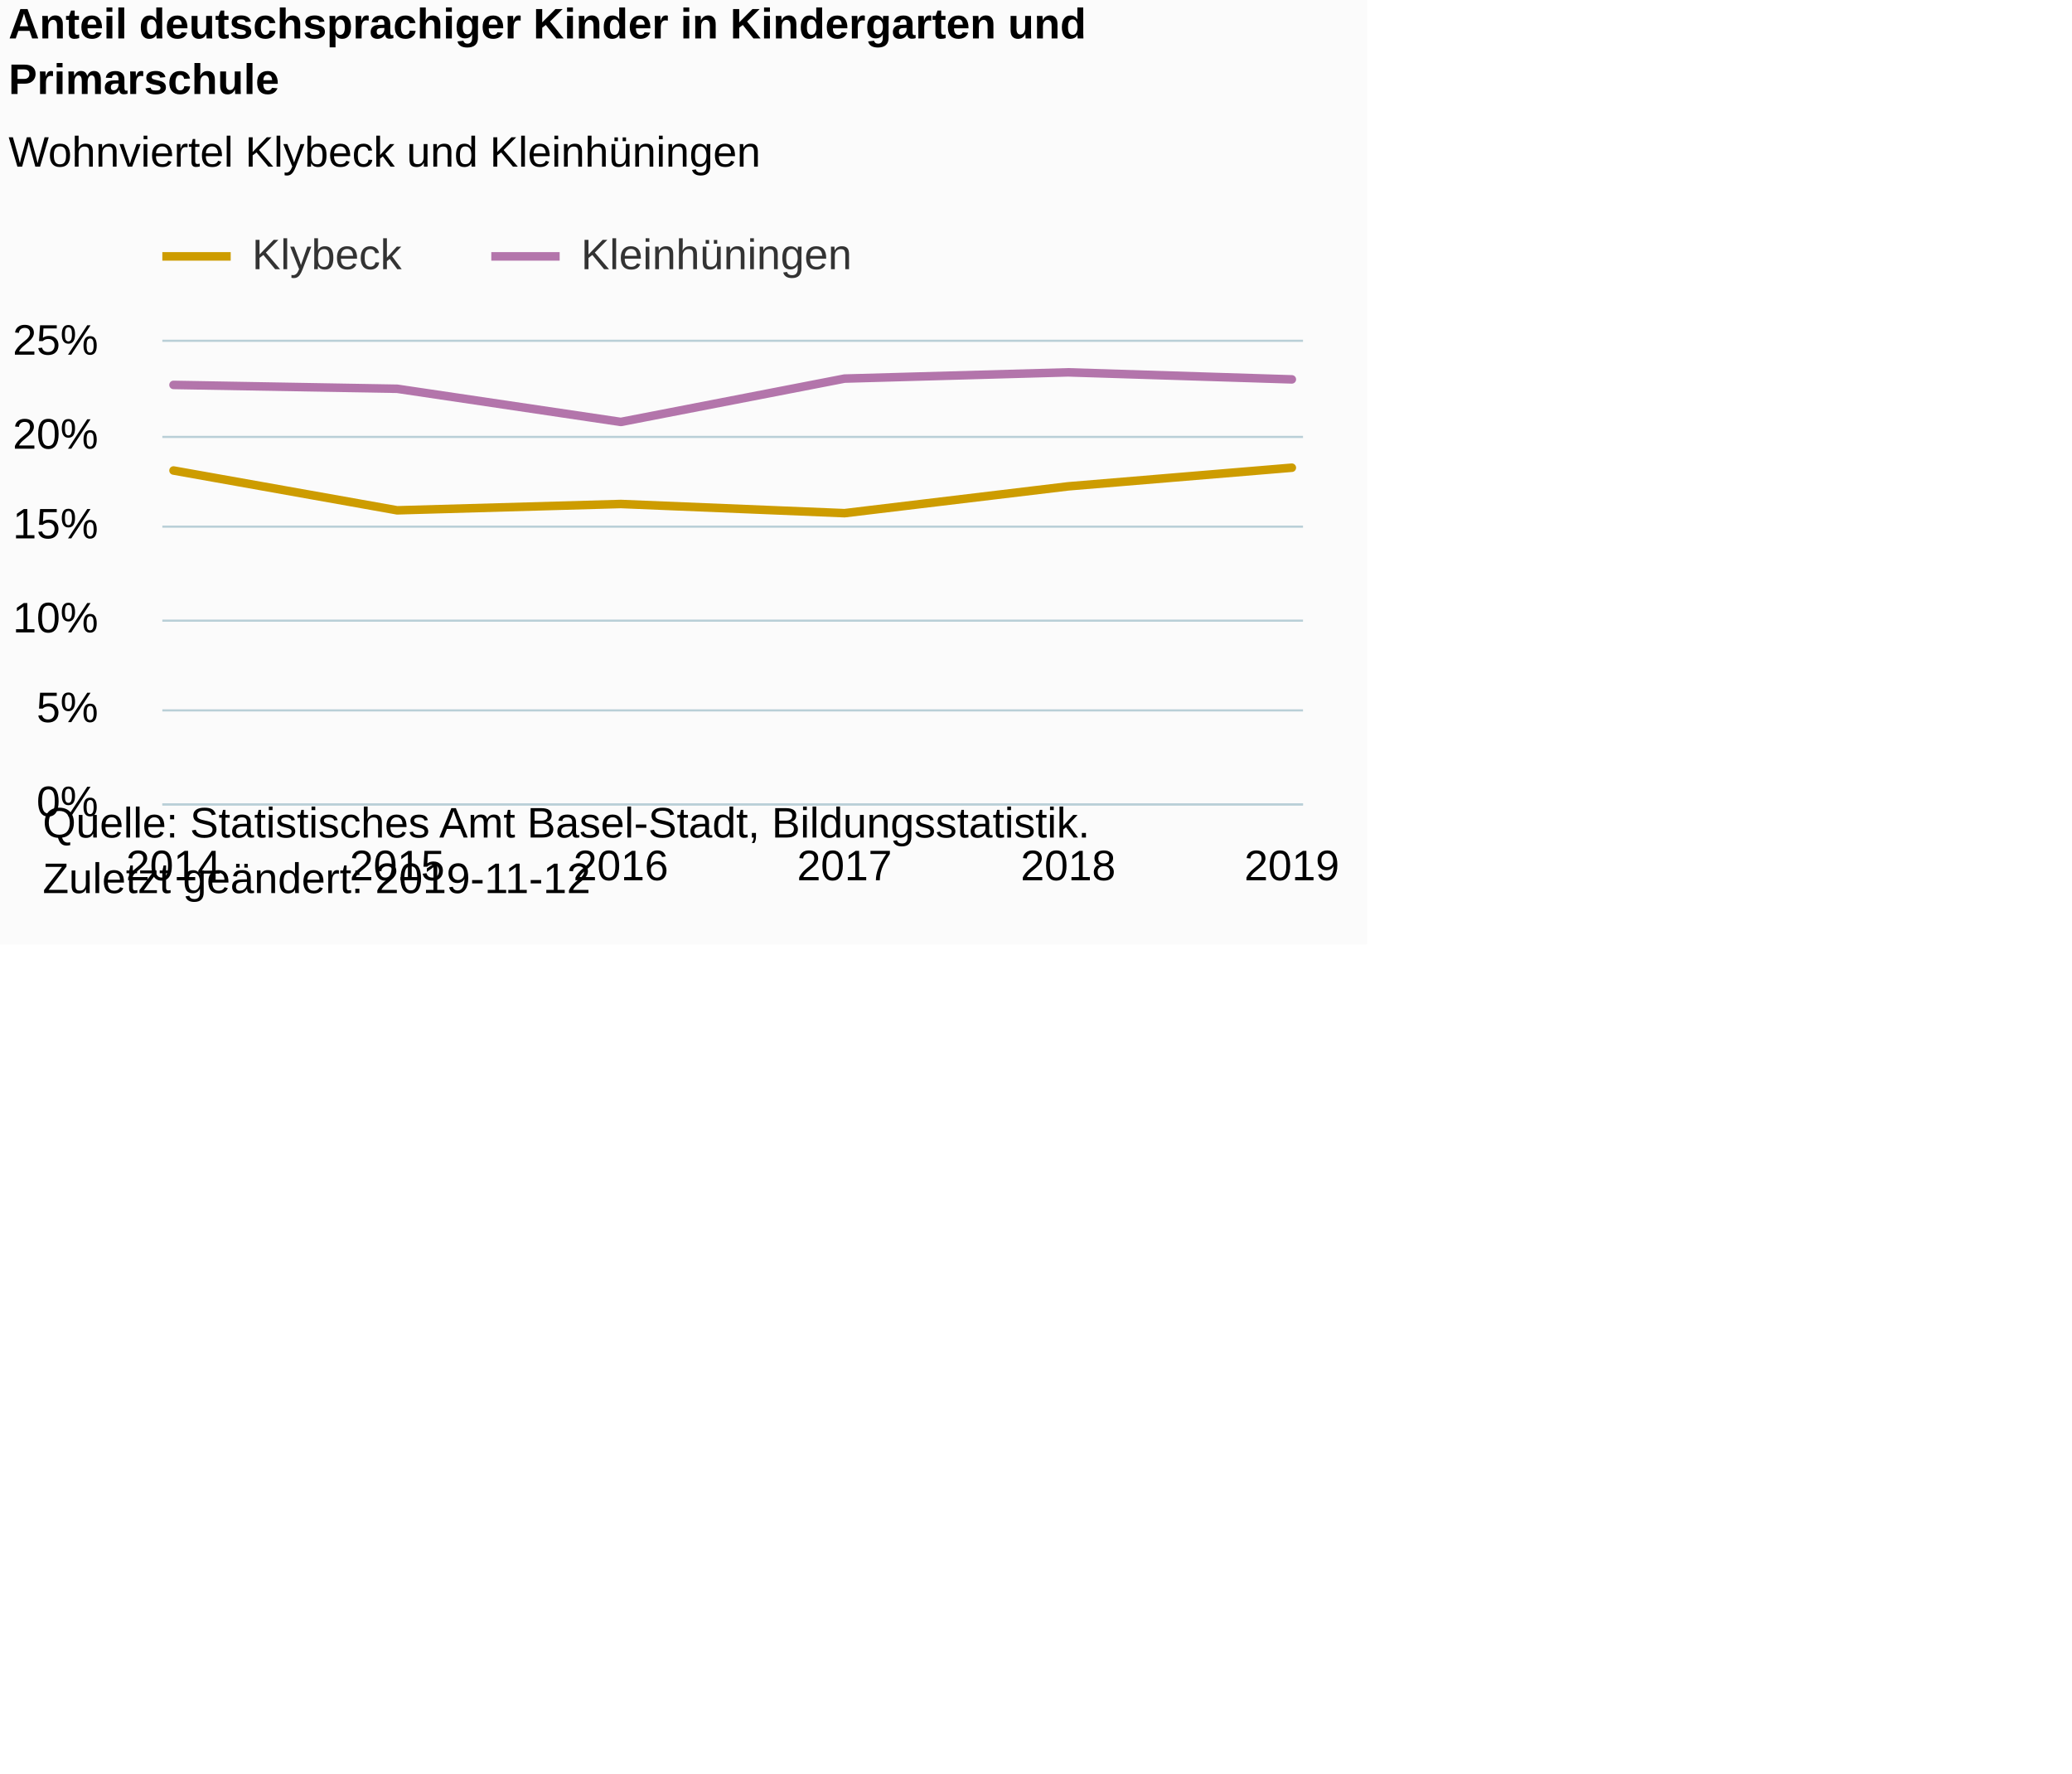
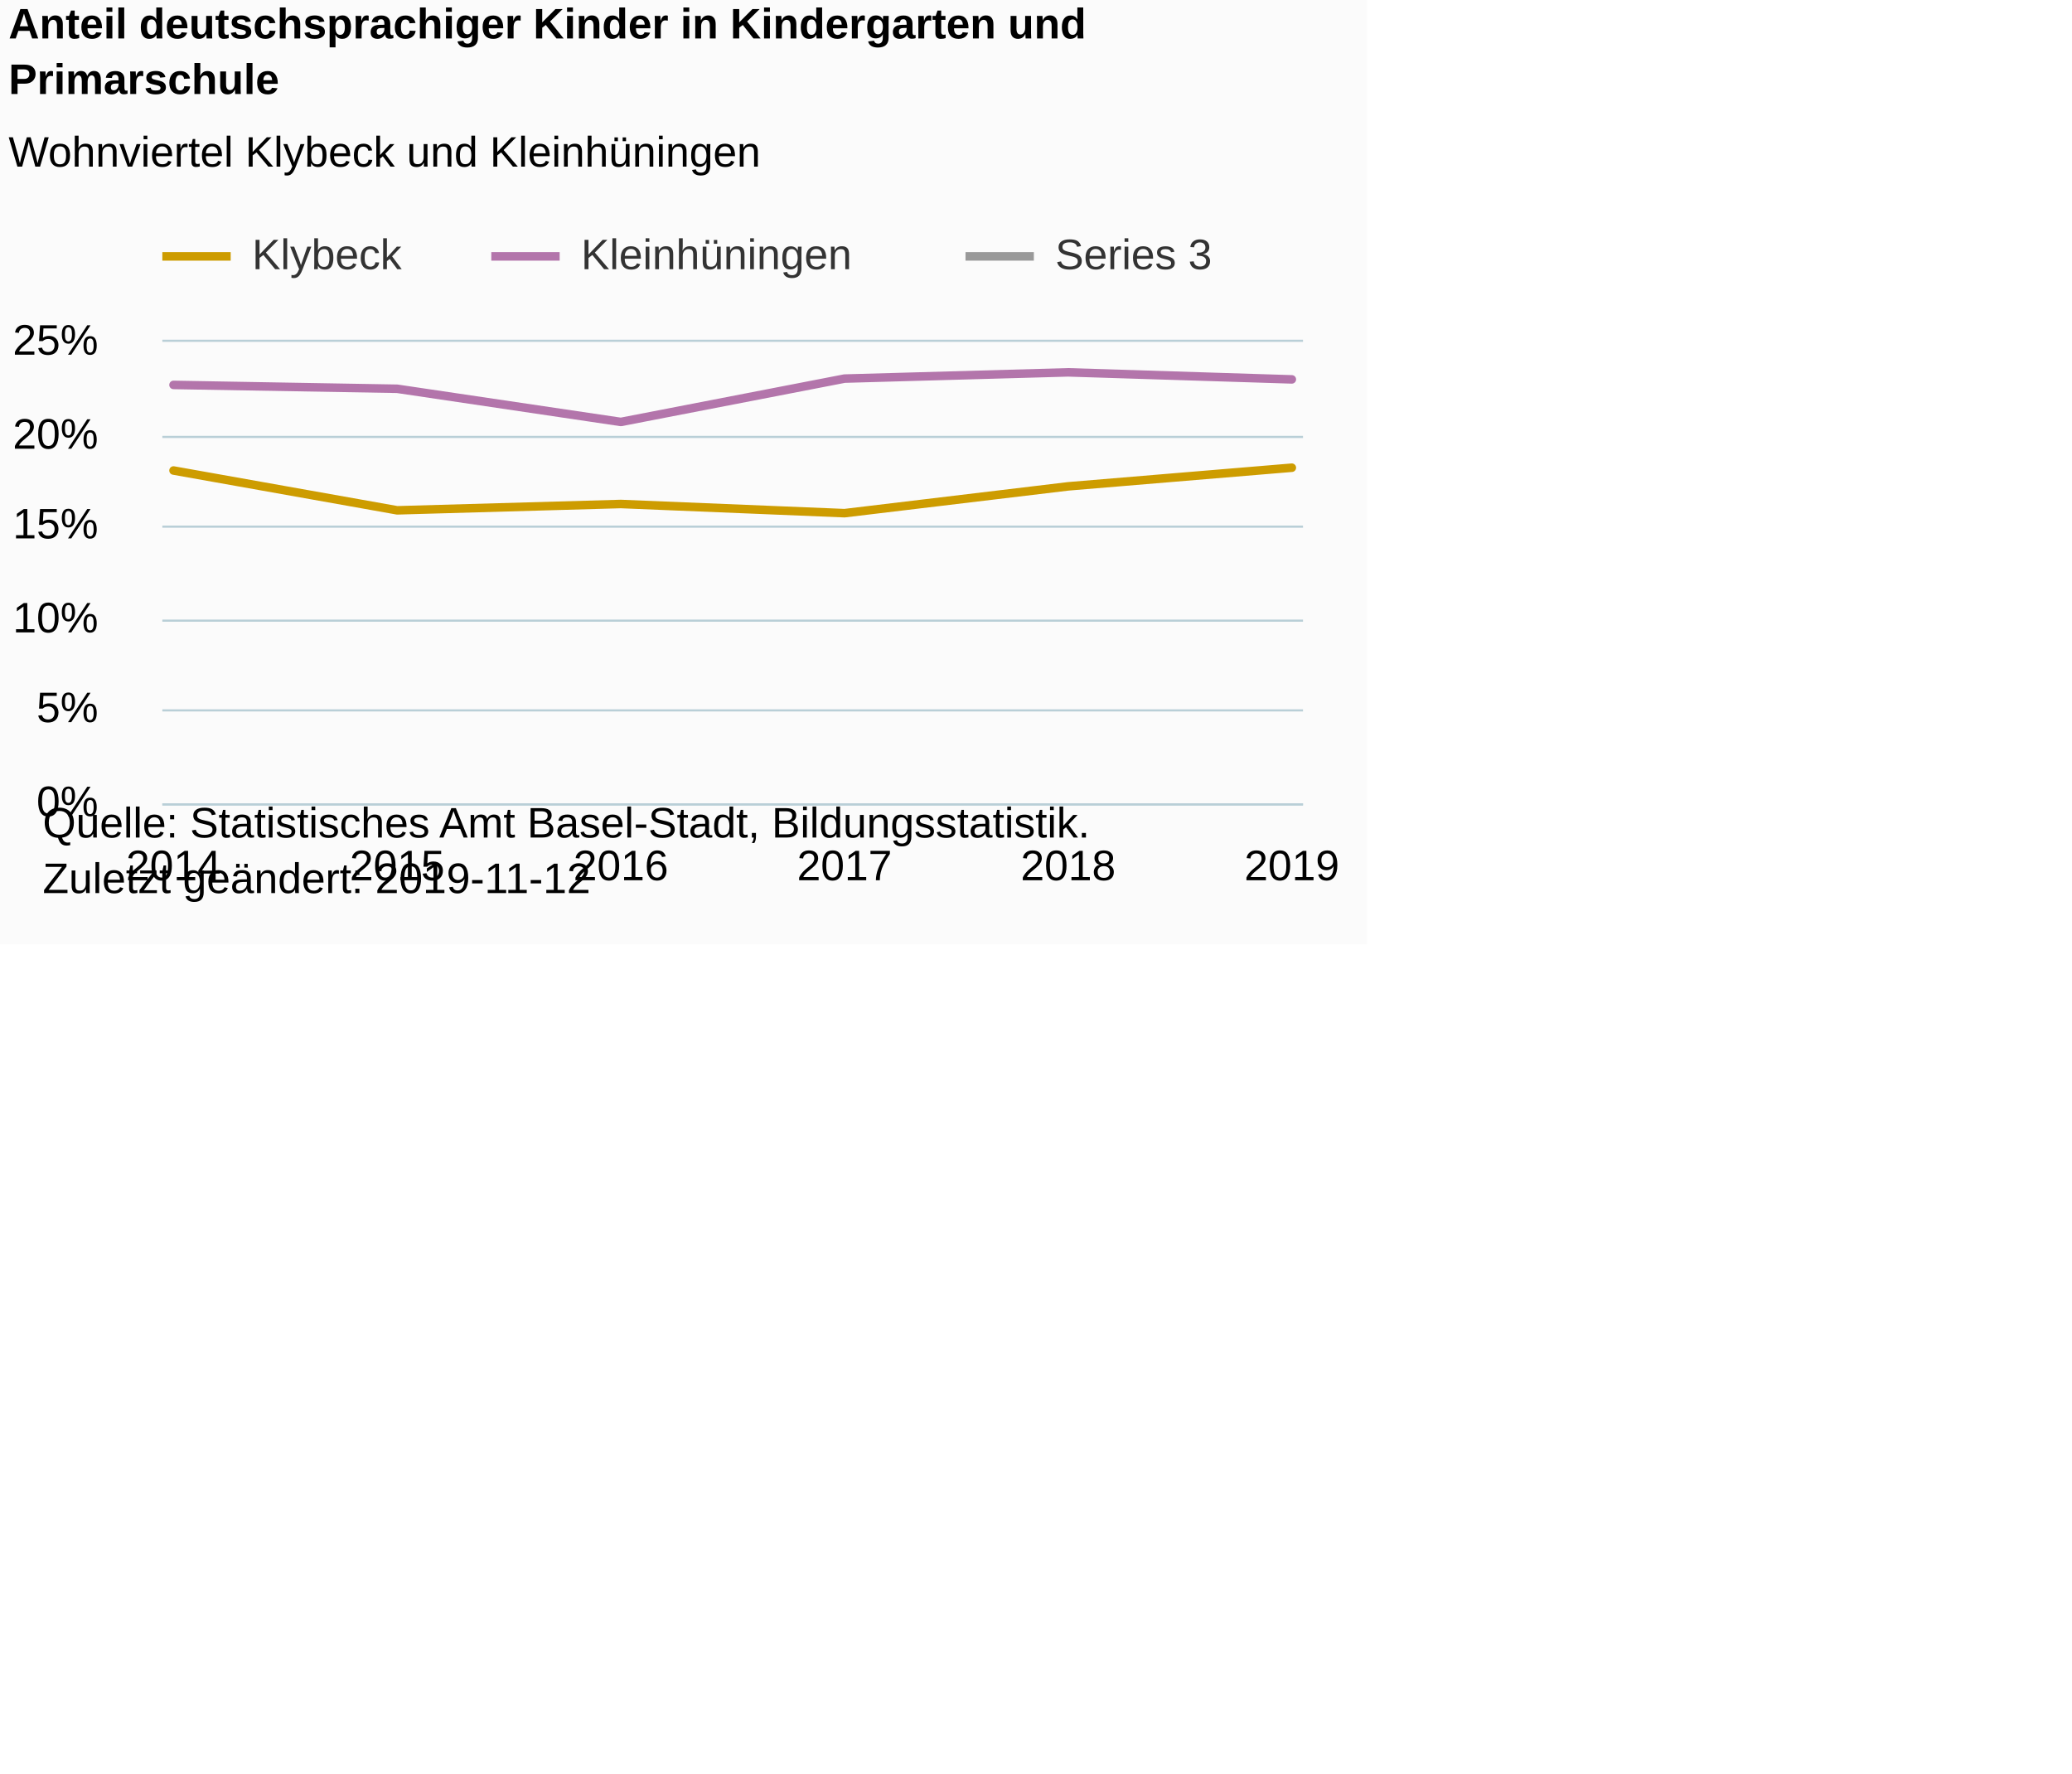
<svg xmlns="http://www.w3.org/2000/svg" version="1.1" class="highcharts-root" style="font-family:Arial;font-size:12px;" viewBox="0 0 485 415">
  <defs>
-     <clipPath id="highcharts-dqmxa4j-6">
+     <clipPath id="highcharts-jaeoadv-6">
      <rect x="0" y="0" width="267" height="108" fill="none" />
    </clipPath>
-     <clipPath id="highcharts-dqmxa4j-7">
+     <clipPath id="highcharts-jaeoadv-7">
      <rect x="0" y="0" width="267" height="108" fill="none" />
    </clipPath>
  </defs>
  <rect fill="#fbfbfb" class="highcharts-background" x="0" y="0" width="320" height="221" rx="0" ry="0" />
  <rect fill="none" class="highcharts-plot-background" x="38" y="80" width="267" height="108" />
  <g class="highcharts-pane-group" data-z-index="0" />
  <g class="highcharts-grid highcharts-xaxis-grid " data-z-index="1">
    <path fill="none" data-z-index="1" class="highcharts-grid-line" d="M 40.5 80 L 40.5 188" opacity="1" />
    <path fill="none" data-z-index="1" class="highcharts-grid-line" d="M 92.5 80 L 92.5 188" opacity="1" />
    <path fill="none" data-z-index="1" class="highcharts-grid-line" d="M 144.5 80 L 144.5 188" opacity="1" />
    <path fill="none" data-z-index="1" class="highcharts-grid-line" d="M 197.5 80 L 197.5 188" opacity="1" />
    <path fill="none" data-z-index="1" class="highcharts-grid-line" d="M 249.5 80 L 249.5 188" opacity="1" />
    <path fill="none" data-z-index="1" class="highcharts-grid-line" d="M 301.5 80 L 301.5 188" opacity="1" />
  </g>
  <g class="highcharts-grid highcharts-yaxis-grid " data-z-index="1">
    <path fill="none" stroke="#B9CFD7" stroke-width="0.5" data-z-index="1" class="highcharts-grid-line" d="M 38 188.25 L 305 188.25" opacity="1" />
    <path fill="none" stroke="#B9CFD7" stroke-width="0.5" data-z-index="1" class="highcharts-grid-line" d="M 38 166.25 L 305 166.25" opacity="1" />
    <path fill="none" stroke="#B9CFD7" stroke-width="0.5" data-z-index="1" class="highcharts-grid-line" d="M 38 145.25 L 305 145.25" opacity="1" />
    <path fill="none" stroke="#B9CFD7" stroke-width="0.5" data-z-index="1" class="highcharts-grid-line" d="M 38 123.25 L 305 123.25" opacity="1" />
    <path fill="none" stroke="#B9CFD7" stroke-width="0.5" data-z-index="1" class="highcharts-grid-line" d="M 38 102.25 L 305 102.25" opacity="1" />
    <path fill="none" stroke="#B9CFD7" stroke-width="0.5" data-z-index="1" class="highcharts-grid-line" d="M 38 79.75 L 305 79.75" opacity="1" />
  </g>
  <rect fill="none" class="highcharts-plot-border" data-z-index="1" x="38" y="80" width="267" height="108" />
  <g class="highcharts-axis highcharts-xaxis " data-z-index="2">
    <path fill="none" class="highcharts-axis-line" stroke="#B9CFD7" stroke-width="0.5" data-z-index="7" d="M 38 188.25 L 305 188.25" />
  </g>
  <g class="highcharts-axis highcharts-yaxis " data-z-index="2">
    <path fill="none" class="highcharts-axis-line" data-z-index="7" d="M 38 80 L 38 188" />
  </g>
  <g class="highcharts-series-group" data-z-index="3">
-     <g data-z-index="0.1" class="highcharts-series highcharts-series-0 highcharts-line-series " transform="translate(38,80) scale(1 1)" clip-path="url(#highcharts-dqmxa4j-7)">
+     <g data-z-index="0.1" class="highcharts-series highcharts-series-0 highcharts-line-series " transform="translate(38,80) scale(1 1)" clip-path="url(#highcharts-jaeoadv-7)">
      <path fill="none" d="M 2.618 30.112 L 54.971 39.429 L 107.324 37.946 L 159.676 40.094 L 212.029 33.818 L 264.382 29.455" class="highcharts-graph" data-z-index="1" stroke="#cd9c00" stroke-width="2" stroke-linejoin="round" stroke-linecap="round" />
    </g>
    <g data-z-index="0.1" class="highcharts-markers highcharts-series-0 highcharts-line-series " transform="translate(38,80) scale(1 1)" clip-path="none" />
-     <g data-z-index="0.1" class="highcharts-series highcharts-series-1 highcharts-line-series " transform="translate(38,80) scale(1 1)" clip-path="url(#highcharts-dqmxa4j-7)">
+     <g data-z-index="0.1" class="highcharts-series highcharts-series-1 highcharts-line-series " transform="translate(38,80) scale(1 1)" clip-path="url(#highcharts-jaeoadv-7)">
      <path fill="none" d="M 2.618 10.08 L 54.971 10.983 L 107.324 18.744 L 159.676 8.602 L 212.029 7.137 L 264.382 8.785" class="highcharts-graph" data-z-index="1" stroke="#b375ab" stroke-width="2" stroke-linejoin="round" stroke-linecap="round" />
    </g>
    <g data-z-index="0.1" class="highcharts-markers highcharts-series-1 highcharts-line-series " transform="translate(38,80) scale(1 1)" clip-path="none" />
+     <g data-z-index="0.1" class="highcharts-series highcharts-series-2 highcharts-line-series " transform="translate(38,80) scale(1 1)" clip-path="url(#highcharts-jaeoadv-7)" />
+     <g data-z-index="0.1" class="highcharts-markers highcharts-series-2 highcharts-line-series " transform="translate(38,80) scale(1 1)" clip-path="none" />
  </g>
  <text x="2" text-anchor="start" class="highcharts-title" data-z-index="4" style="color:#000000;font-size:10px;font-weight:bold;fill:#000000;" y="9">
    <tspan>Anteil deutschsprachiger Kinder in Kindergarten und</tspan>
    <tspan dy="13" x="2">Primarschule</tspan>
  </text>
  <text x="2" text-anchor="start" class="highcharts-subtitle" data-z-index="4" style="color:#000000;font-size:10px;font-weight:normal;font-family:Arial;fill:#000000;" y="39">
    <tspan>Wohnviertel Klybeck und Kleinhüningen</tspan>
  </text>
  <g class="highcharts-legend" data-z-index="7" transform="translate(38,55)">
-     <rect fill="none" class="highcharts-legend-box" rx="0" ry="0" x="0" y="0" width="168" height="13" visibility="visible" />
+     <rect fill="none" class="highcharts-legend-box" rx="0" ry="0" x="0" y="0" width="247" height="13" visibility="visible" />
    <g data-z-index="1">
      <g>
        <g class="highcharts-legend-item highcharts-line-series highcharts-color-undefined highcharts-series-0" data-z-index="1" transform="translate(0,-5)">
          <path fill="none" d="M 0 10 L 16 10" class="highcharts-graph" stroke="#cd9c00" stroke-width="2" />
          <text x="21" style="color:#333333;font-size:10px;font-weight:normal;cursor:pointer;fill:#333333;" text-anchor="start" data-z-index="2" y="13">
            <tspan>Klybeck</tspan>
          </text>
        </g>
        <g class="highcharts-legend-item highcharts-line-series highcharts-color-undefined highcharts-series-1" data-z-index="1" transform="translate(77,-5)">
          <path fill="none" d="M 0 10 L 16 10" class="highcharts-graph" stroke="#b375ab" stroke-width="2" />
          <text x="21" y="13" style="color:#333333;font-size:10px;font-weight:normal;cursor:pointer;fill:#333333;" text-anchor="start" data-z-index="2">
            <tspan>Kleinhüningen</tspan>
+           </text>
+         </g>
+         <g class="highcharts-legend-item highcharts-line-series highcharts-color-undefined highcharts-series-2" data-z-index="1" transform="translate(188,-5)">
+           <path fill="none" d="M 0 10 L 16 10" class="highcharts-graph" stroke="#999999" stroke-width="2" />
+           <text x="21" y="13" style="color:#333333;font-size:10px;font-weight:normal;cursor:pointer;fill:#333333;" text-anchor="start" data-z-index="2">
+             <tspan>Series 3</tspan>
          </text>
        </g>
      </g>
    </g>
  </g>
  <g class="highcharts-axis-labels highcharts-xaxis-labels " data-z-index="7">
    <text x="40.618" style="color:#000000;cursor:default;font-size:10px;white-space:nowrap;fill:#000000;" text-anchor="middle" transform="translate(0,0)" y="206" opacity="1">2014</text>
    <text x="92.971" style="color:#000000;cursor:default;font-size:10px;white-space:nowrap;fill:#000000;" text-anchor="middle" transform="translate(0,0)" y="206" opacity="1">2015</text>
    <text x="145.324" style="color:#000000;cursor:default;font-size:10px;white-space:nowrap;fill:#000000;" text-anchor="middle" transform="translate(0,0)" y="206" opacity="1">2016</text>
    <text x="197.676" style="color:#000000;cursor:default;font-size:10px;white-space:nowrap;fill:#000000;" text-anchor="middle" transform="translate(0,0)" y="206" opacity="1">2017</text>
    <text x="250.029" style="color:#000000;cursor:default;font-size:10px;white-space:nowrap;fill:#000000;" text-anchor="middle" transform="translate(0,0)" y="206" opacity="1">2018</text>
    <text x="302.382" style="color:#000000;cursor:default;font-size:10px;white-space:nowrap;fill:#000000;" text-anchor="middle" transform="translate(0,0)" y="206" opacity="1">2019</text>
  </g>
  <g class="highcharts-axis-labels highcharts-yaxis-labels " data-z-index="7">
    <text x="23" style="color:#000000;cursor:default;font-size:10px;fill:#000000;" text-anchor="end" transform="translate(0,0)" y="191" opacity="1">0%</text>
    <text x="23" style="color:#000000;cursor:default;font-size:10px;fill:#000000;" text-anchor="end" transform="translate(0,0)" y="169" opacity="1">5%</text>
    <text x="23" style="color:#000000;cursor:default;font-size:10px;fill:#000000;" text-anchor="end" transform="translate(0,0)" y="148" opacity="1">10%</text>
    <text x="23" style="color:#000000;cursor:default;font-size:10px;fill:#000000;" text-anchor="end" transform="translate(0,0)" y="126" opacity="1">15%</text>
    <text x="23" style="color:#000000;cursor:default;font-size:10px;fill:#000000;" text-anchor="end" transform="translate(0,0)" y="105" opacity="1">20%</text>
    <text x="23" style="color:#000000;cursor:default;font-size:10px;fill:#000000;" text-anchor="end" transform="translate(0,0)" y="83" opacity="1">25%</text>
  </g>
  <text x="10" class="highcharts-credits" text-anchor="start" data-z-index="8" style="cursor:default;color:#000000;font-size:10px;fill:#000000;" y="196">
    <tspan>Quelle: Statistisches Amt Basel-Stadt, Bildungsstatistik.</tspan>
    <tspan x="10" dy="13">Zuletzt geändert: 2019-11-12</tspan>
  </text>
</svg>
